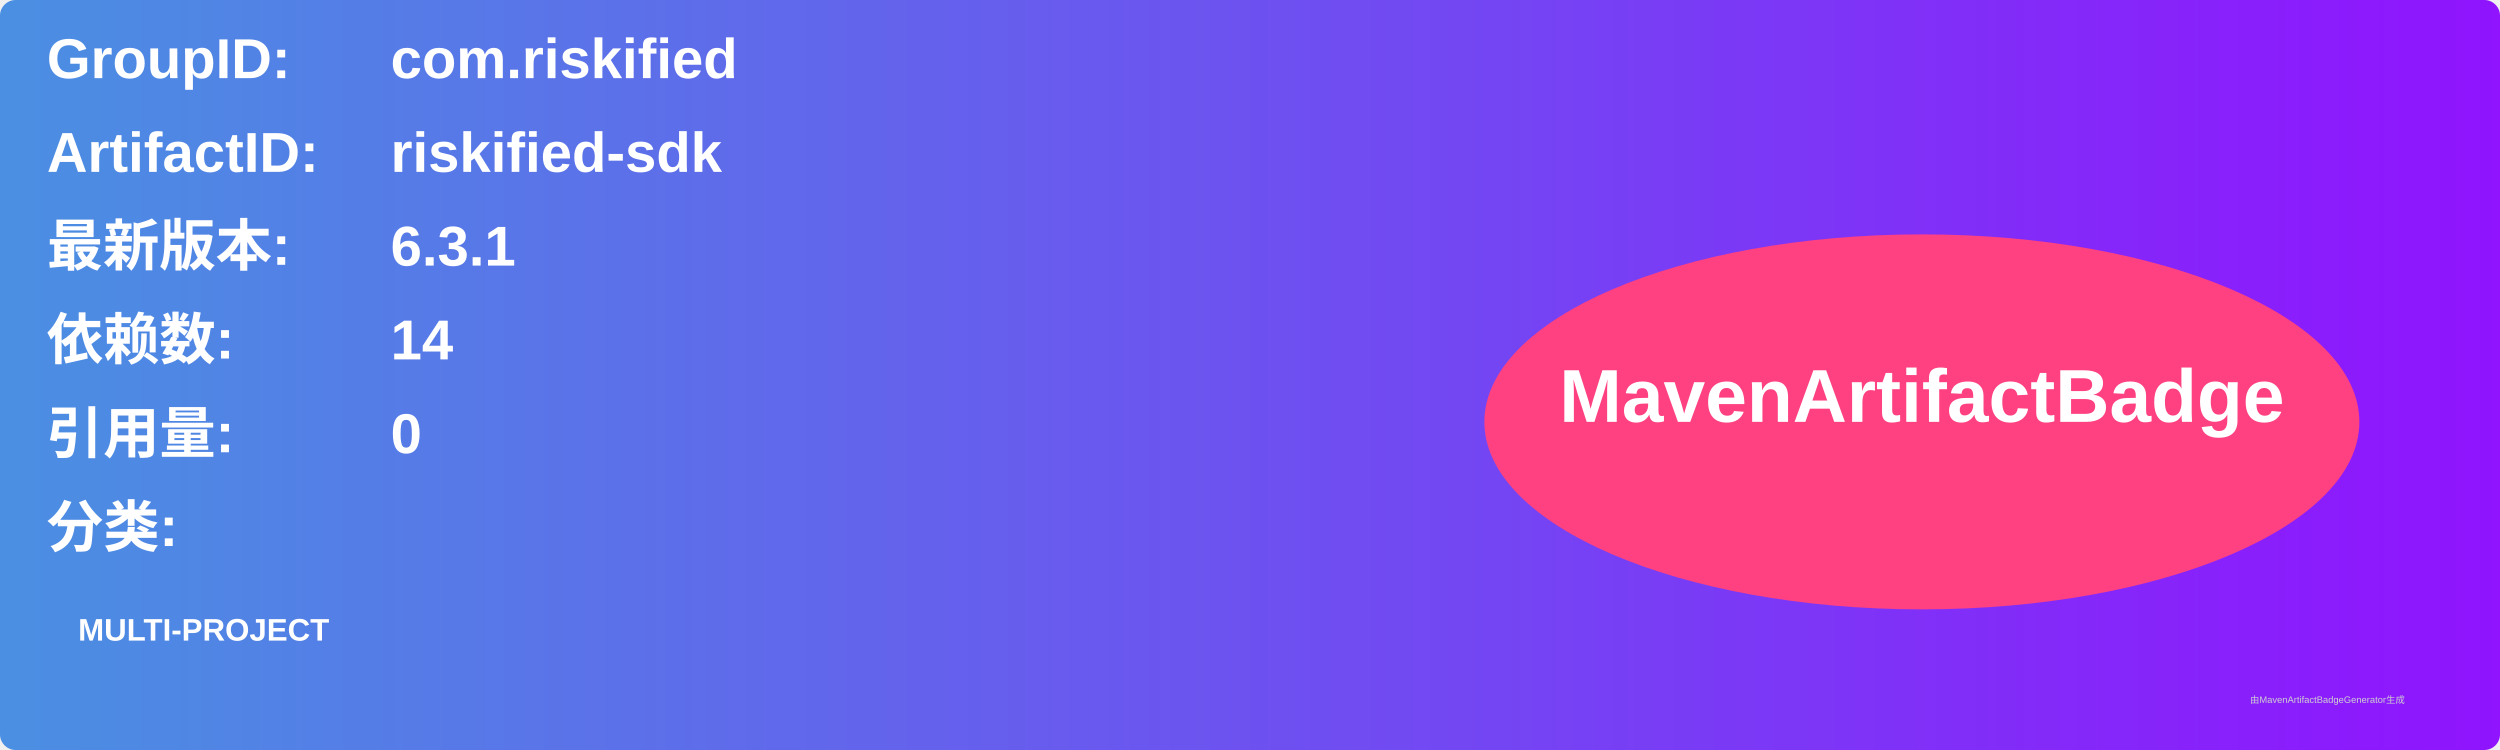
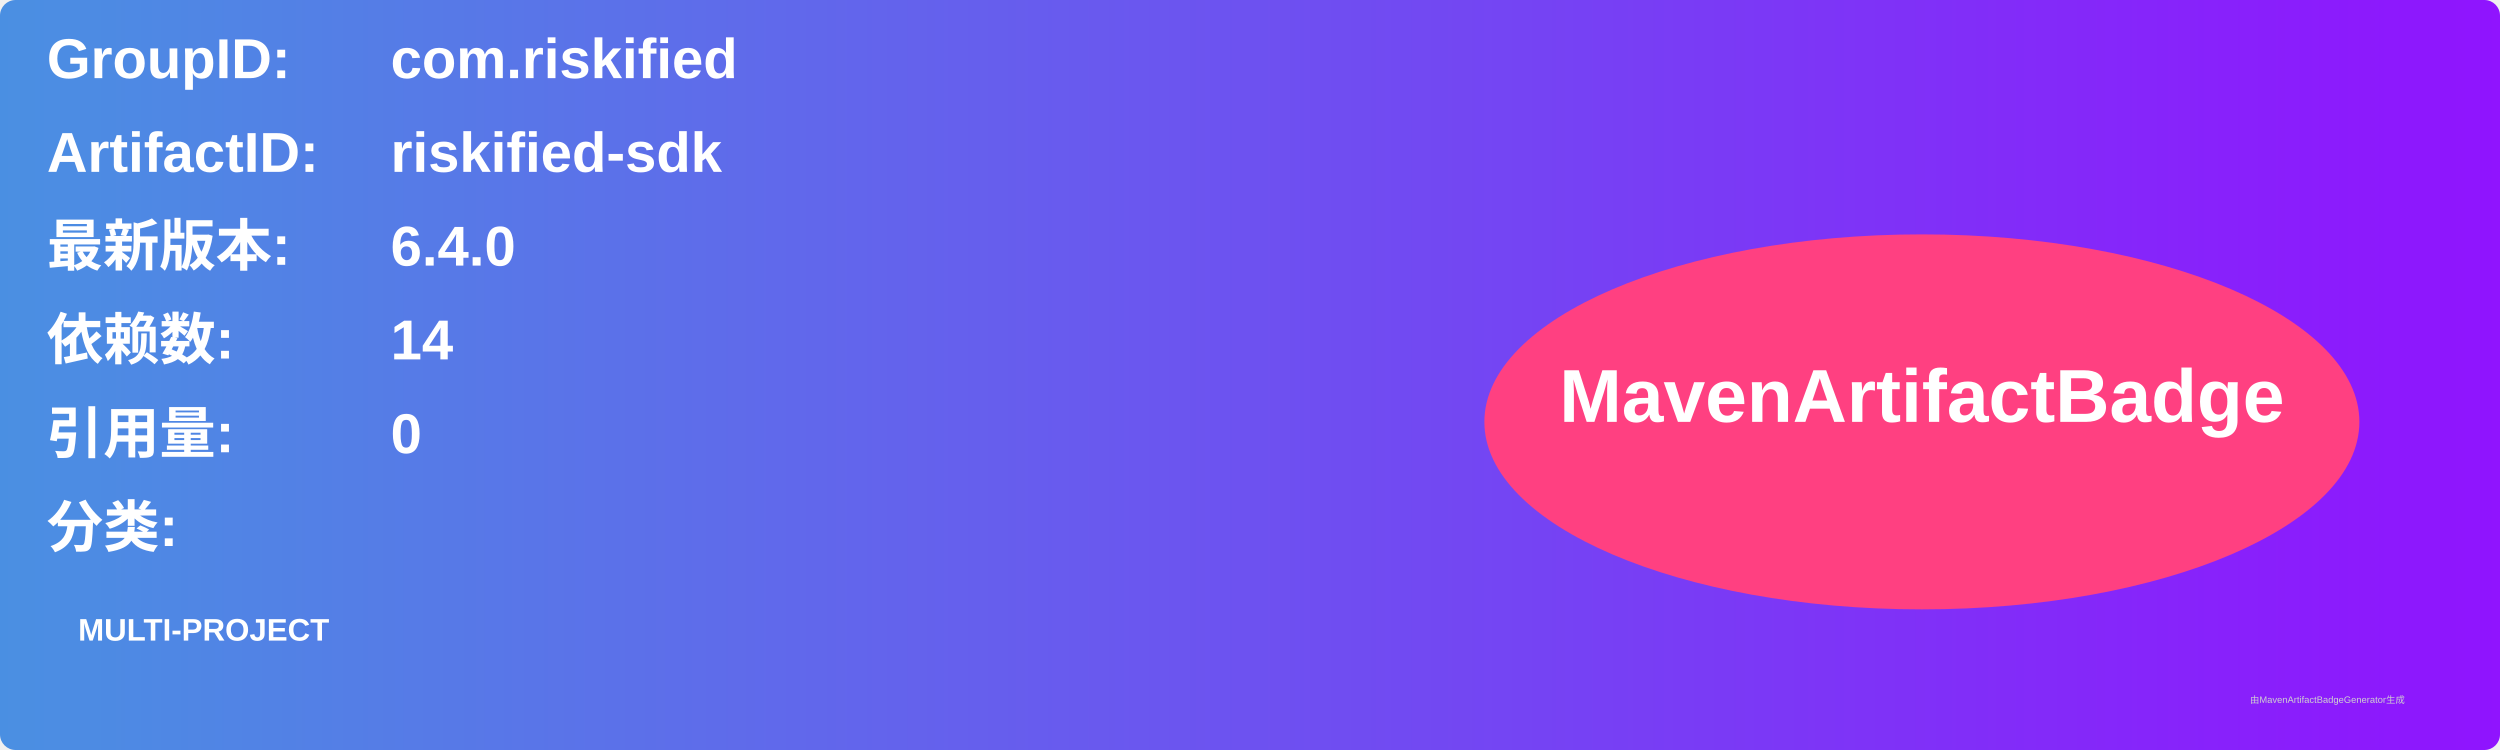
<svg xmlns="http://www.w3.org/2000/svg" width="800" height="240" viewBox="0 0 800 240">
  <linearGradient id="grad" x1="0%" y1="0%" x2="100%" y2="0%">
    <stop offset="0%" stop-color="#4a90e2" />
    <stop offset="100%" stop-color="#9013fe" />
  </linearGradient>
  <rect width="100%" height="100%" rx="5" ry="5" fill="url(#grad)" />
  <g transform="translate(15, 15)">
    <text x="0" y="10" font-family="Arial" font-size="18" fill="white" font-weight="bold" width="260">GroupID:</text>
    <text x="110" y="10" font-family="Arial" font-size="18" fill="white" font-weight="bold" width="460">com.riskified</text>
    <text x="0" y="40" font-family="Arial" font-size="18" fill="white" font-weight="bold" width="260">ArtifactID:</text>
    <text x="110" y="40" font-family="Arial" font-size="18" fill="white" font-weight="bold" width="460">riskified-sdk</text>
    <text x="0" y="70" font-family="Arial" font-size="18" fill="white" font-weight="bold">最新版本:</text>
    <text x="110" y="70" font-family="Arial" font-size="18" fill="white" font-weight="bold">
-       <tspan font-weight="bold">6.3.1</tspan>
+       <tspan font-weight="bold">6.4.0</tspan>
    </text>
    <text x="0" y="100" font-family="Arial" font-size="18" fill="white" font-weight="bold">依赖数: </text>
    <text x="110" y="100" font-family="Arial" font-size="18" fill="white">
      <tspan font-weight="bold">14</tspan>
    </text>
    <text x="0" y="130" font-family="Arial" font-size="18" fill="white" font-weight="bold">引用量: </text>
    <text x="110" y="130" font-family="Arial" font-size="18" fill="white">
      <tspan font-weight="bold">0</tspan>
    </text>
    <text x="0" y="160" font-family="Arial" font-size="18" fill="white" font-weight="bold">分类:</text>
    <text x="10" y="190" font-family="Arial" font-size="10" fill="white">
      <tspan font-weight="bold">MULTI-PROJECT</tspan>
    </text>
    <ellipse cx="600" cy="120" rx="140" ry="60" fill="#ff4081" />
    <text x="600" y="120" text-anchor="middle" font-family="Arial" font-size="24" fill="white" font-weight="bold">MavenArtifactBadge</text>
  </g>
  <text x="720" y="225" font-family="Arial" font-size="3" fill="#d0d0d0">由MavenArtifactBadgeGenerator生成</text>
</svg>
